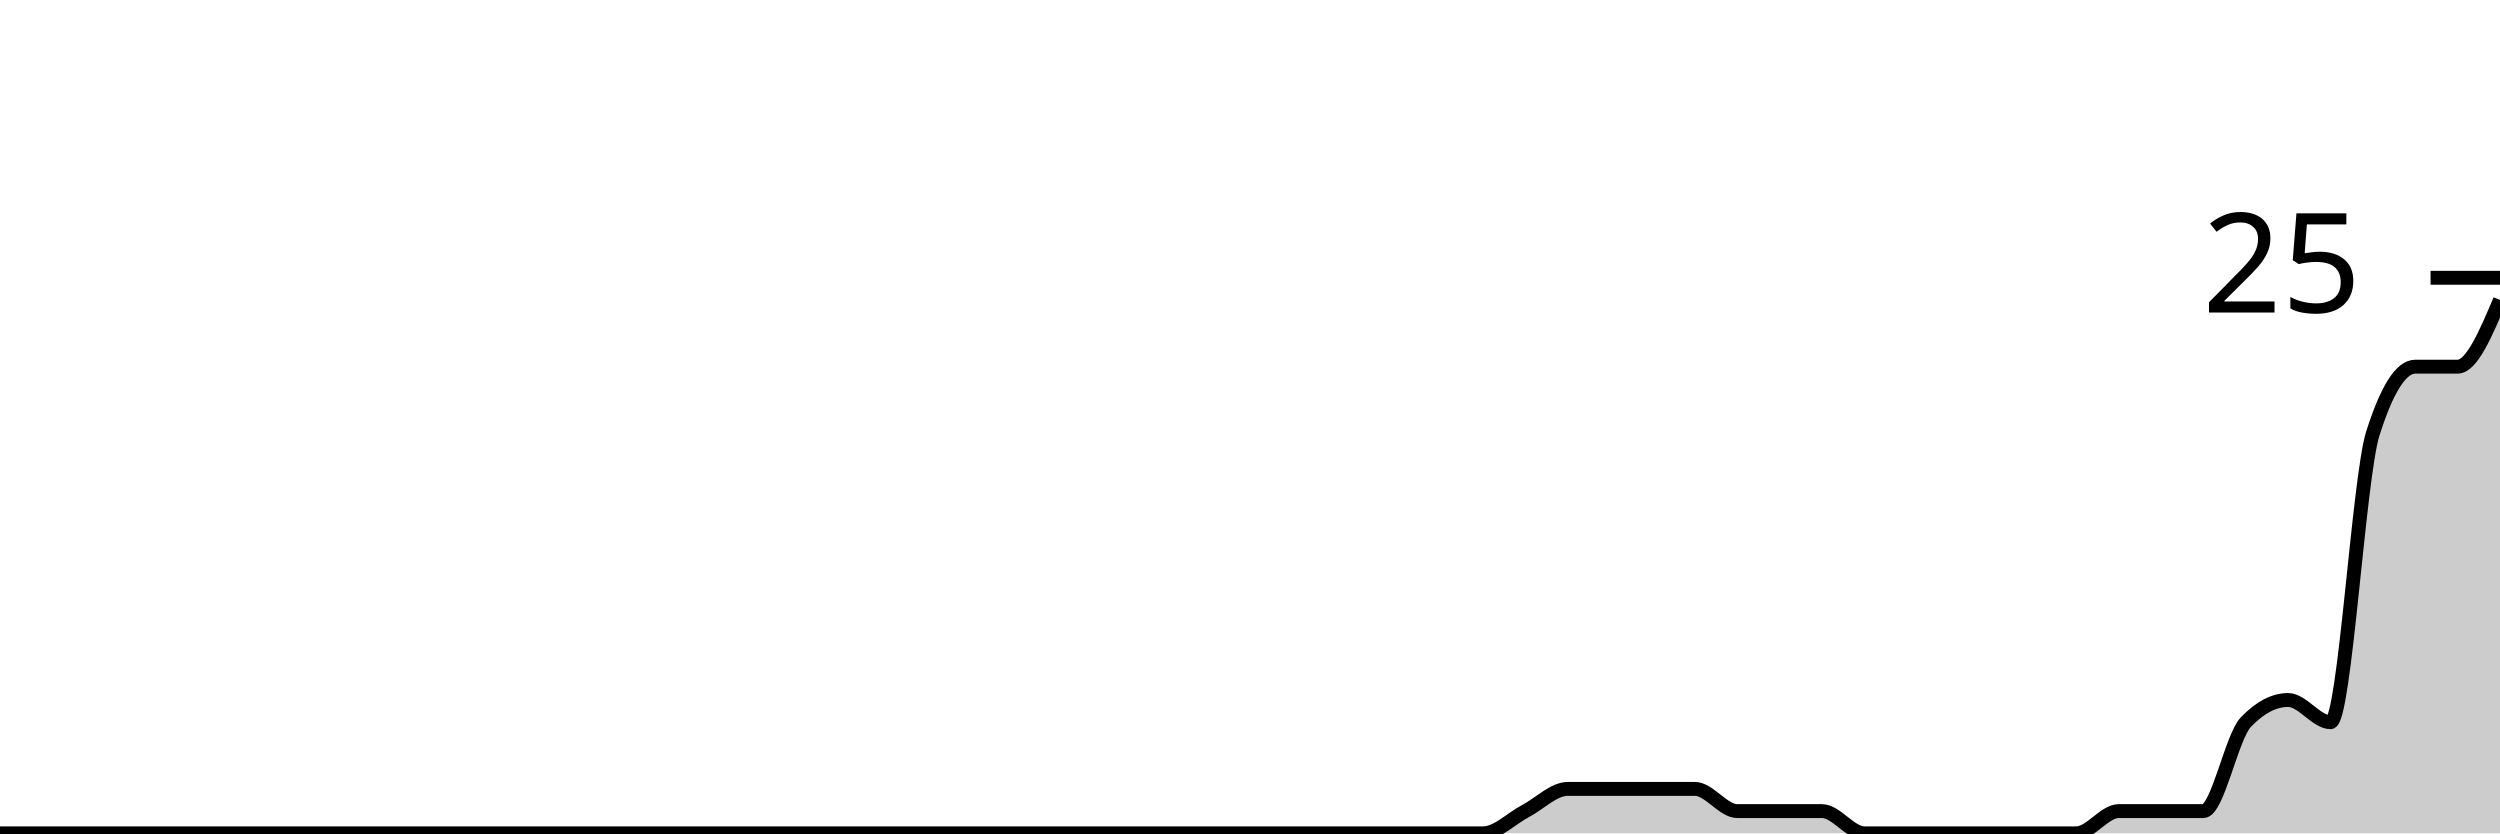
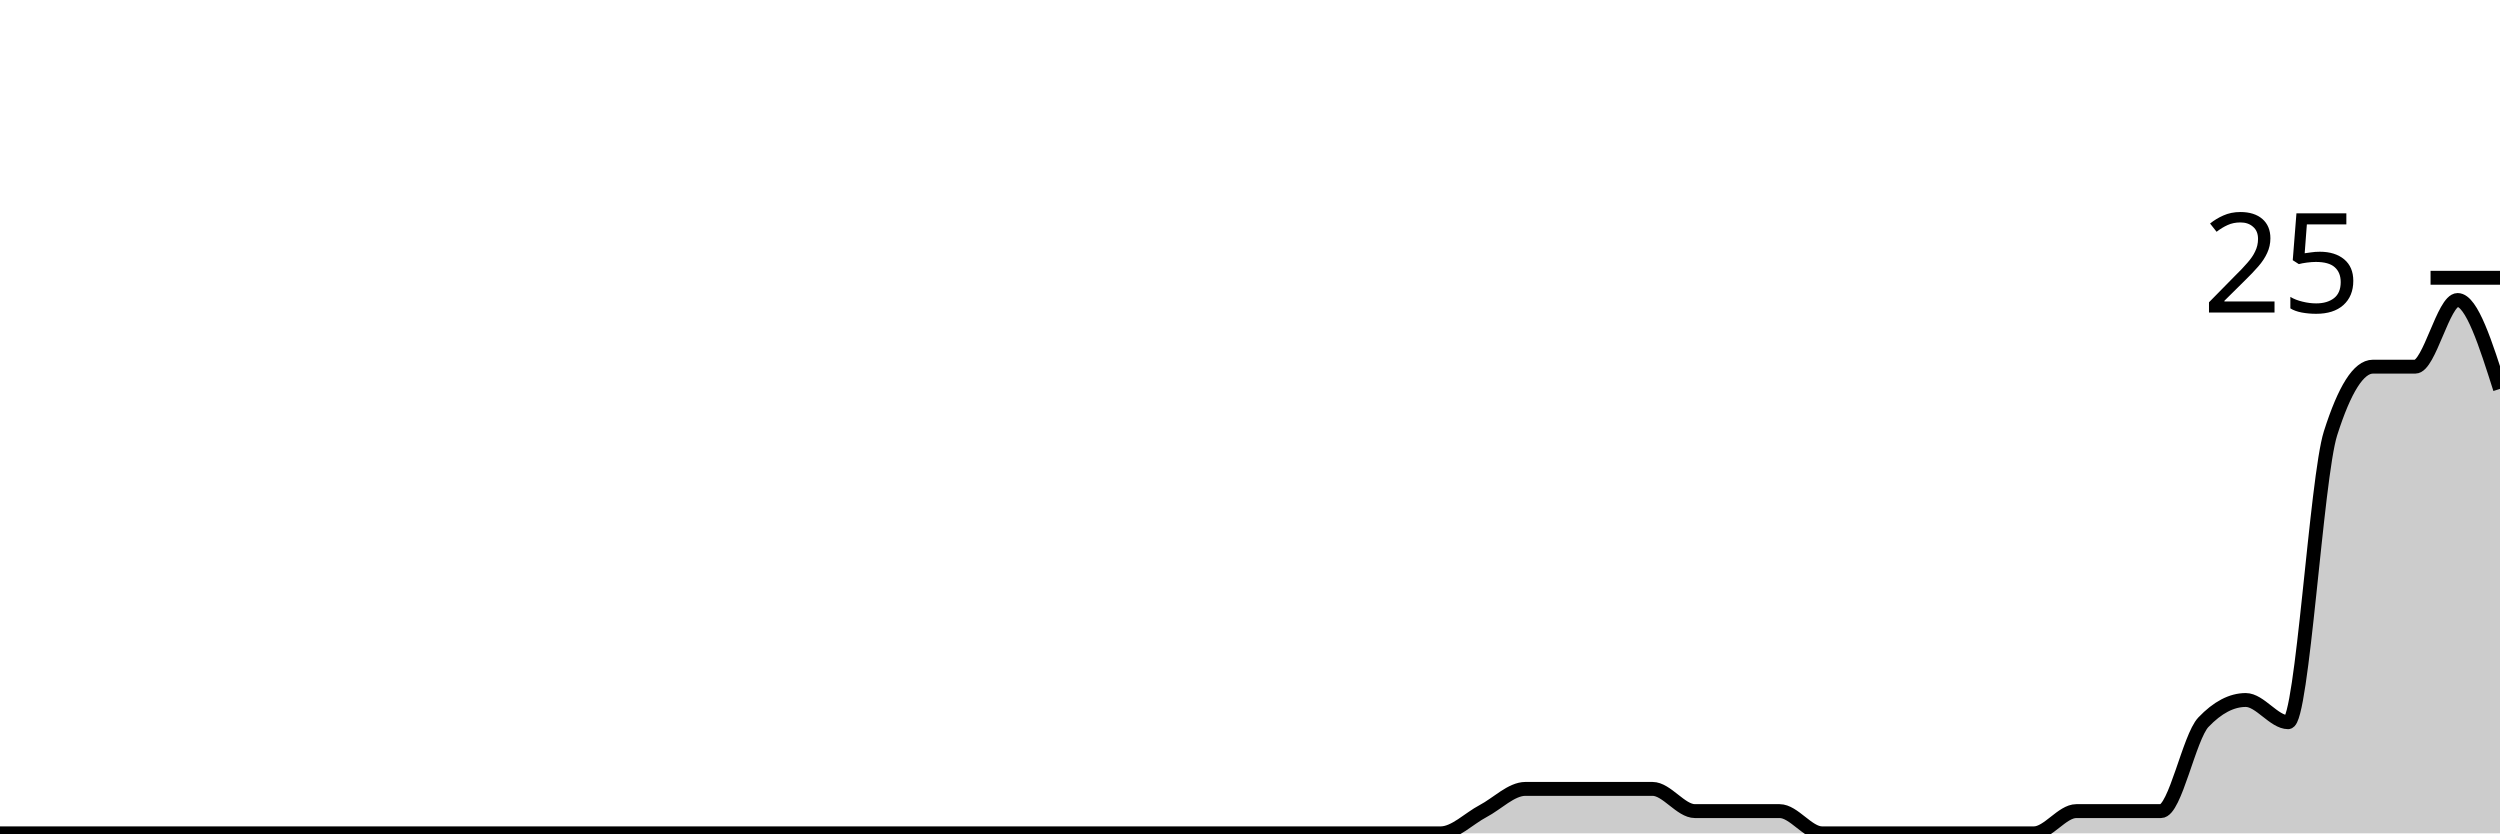
<svg xmlns="http://www.w3.org/2000/svg" viewBox="0 0 180 60">
  <g transform="translate(0,20)">
-     <path class="area" fill="rgba(0, 0, 0, 0.2)" d="M0,40C1.017,40,2.034,40,3.051,40C4.068,40,5.085,40,6.102,40C7.119,40,8.136,40,9.153,40C10.169,40,11.186,40,12.203,40C13.22,40,14.237,40,15.254,40C16.271,40,17.288,40,18.305,40C19.322,40,20.339,40,21.356,40C22.373,40,23.39,40,24.407,40C25.424,40,26.441,40,27.458,40C28.475,40,29.492,40,30.508,40C31.525,40,32.542,40,33.559,40C34.576,40,35.593,40,36.61,40C37.627,40,38.644,40,39.661,40C40.678,40,41.695,40,42.712,40C43.729,40,44.746,40,45.763,40C46.78,40,47.797,40,48.814,40C49.831,40,50.847,40,51.864,40C52.881,40,53.898,40,54.915,40C55.932,40,56.949,40,57.966,40C58.983,40,60,40,61.017,40C62.034,40,63.051,40,64.068,40C65.085,40,66.102,40,67.119,40C68.136,40,69.153,40,70.169,40C71.186,40,72.203,40,73.22,40C74.237,40,75.254,40,76.271,40C77.288,40,78.305,40,79.322,40C80.339,40,81.356,40,82.373,40C83.39,40,84.407,40,85.424,40C86.441,40,87.458,40,88.475,40C89.492,40,90.508,40,91.525,40C92.542,40,93.559,40,94.576,40C95.593,40,96.61,40,97.627,40C98.644,40,99.661,40,100.678,40C101.695,40,102.712,40,103.729,40C104.746,40,105.763,40,106.78,40C107.797,40,108.814,38.933,109.831,38.4C110.847,37.867,111.864,36.8,112.881,36.8C113.898,36.8,114.915,36.8,115.932,36.8C116.949,36.8,117.966,36.8,118.983,36.8C120,36.8,121.017,36.8,122.034,36.8C123.051,36.8,124.068,38.4,125.085,38.4C126.102,38.4,127.119,38.4,128.136,38.4C129.153,38.4,130.169,38.4,131.186,38.4C132.203,38.4,133.22,40,134.237,40C135.254,40,136.271,40,137.288,40C138.305,40,139.322,40,140.339,40C141.356,40,142.373,40,143.39,40C144.407,40,145.424,40,146.441,40C147.458,40,148.475,40,149.492,40C150.508,40,151.525,38.4,152.542,38.4C153.559,38.4,154.576,38.4,155.593,38.4C156.61,38.4,157.627,38.4,158.644,38.4C159.661,38.4,160.678,33.067,161.695,32C162.712,30.933,163.729,30.4,164.746,30.4C165.763,30.4,166.78,32,167.797,32C168.814,32,169.831,14.4,170.847,11.2C171.864,8,172.881,6.4,173.898,6.4C174.915,6.4,175.932,6.4,176.949,6.4C177.966,6.4,178.983,4,180,1.6L180,40C178.983,40,177.966,40,176.949,40C175.932,40,174.915,40,173.898,40C172.881,40,171.864,40,170.847,40C169.831,40,168.814,40,167.797,40C166.78,40,165.763,40,164.746,40C163.729,40,162.712,40,161.695,40C160.678,40,159.661,40,158.644,40C157.627,40,156.61,40,155.593,40C154.576,40,153.559,40,152.542,40C151.525,40,150.508,40,149.492,40C148.475,40,147.458,40,146.441,40C145.424,40,144.407,40,143.39,40C142.373,40,141.356,40,140.339,40C139.322,40,138.305,40,137.288,40C136.271,40,135.254,40,134.237,40C133.22,40,132.203,40,131.186,40C130.169,40,129.153,40,128.136,40C127.119,40,126.102,40,125.085,40C124.068,40,123.051,40,122.034,40C121.017,40,120,40,118.983,40C117.966,40,116.949,40,115.932,40C114.915,40,113.898,40,112.881,40C111.864,40,110.847,40,109.831,40C108.814,40,107.797,40,106.78,40C105.763,40,104.746,40,103.729,40C102.712,40,101.695,40,100.678,40C99.661,40,98.644,40,97.627,40C96.61,40,95.593,40,94.576,40C93.559,40,92.542,40,91.525,40C90.508,40,89.492,40,88.475,40C87.458,40,86.441,40,85.424,40C84.407,40,83.39,40,82.373,40C81.356,40,80.339,40,79.322,40C78.305,40,77.288,40,76.271,40C75.254,40,74.237,40,73.22,40C72.203,40,71.186,40,70.169,40C69.153,40,68.136,40,67.119,40C66.102,40,65.085,40,64.068,40C63.051,40,62.034,40,61.017,40C60,40,58.983,40,57.966,40C56.949,40,55.932,40,54.915,40C53.898,40,52.881,40,51.864,40C50.847,40,49.831,40,48.814,40C47.797,40,46.78,40,45.763,40C44.746,40,43.729,40,42.712,40C41.695,40,40.678,40,39.661,40C38.644,40,37.627,40,36.61,40C35.593,40,34.576,40,33.559,40C32.542,40,31.525,40,30.508,40C29.492,40,28.475,40,27.458,40C26.441,40,25.424,40,24.407,40C23.39,40,22.373,40,21.356,40C20.339,40,19.322,40,18.305,40C17.288,40,16.271,40,15.254,40C14.237,40,13.22,40,12.203,40C11.186,40,10.169,40,9.153,40C8.136,40,7.119,40,6.102,40C5.085,40,4.068,40,3.051,40C2.034,40,1.017,40,0,40Z" />
-     <path class="line" stroke="black" fill="none" d="M0,40C1.017,40,2.034,40,3.051,40C4.068,40,5.085,40,6.102,40C7.119,40,8.136,40,9.153,40C10.169,40,11.186,40,12.203,40C13.22,40,14.237,40,15.254,40C16.271,40,17.288,40,18.305,40C19.322,40,20.339,40,21.356,40C22.373,40,23.39,40,24.407,40C25.424,40,26.441,40,27.458,40C28.475,40,29.492,40,30.508,40C31.525,40,32.542,40,33.559,40C34.576,40,35.593,40,36.61,40C37.627,40,38.644,40,39.661,40C40.678,40,41.695,40,42.712,40C43.729,40,44.746,40,45.763,40C46.78,40,47.797,40,48.814,40C49.831,40,50.847,40,51.864,40C52.881,40,53.898,40,54.915,40C55.932,40,56.949,40,57.966,40C58.983,40,60,40,61.017,40C62.034,40,63.051,40,64.068,40C65.085,40,66.102,40,67.119,40C68.136,40,69.153,40,70.169,40C71.186,40,72.203,40,73.22,40C74.237,40,75.254,40,76.271,40C77.288,40,78.305,40,79.322,40C80.339,40,81.356,40,82.373,40C83.39,40,84.407,40,85.424,40C86.441,40,87.458,40,88.475,40C89.492,40,90.508,40,91.525,40C92.542,40,93.559,40,94.576,40C95.593,40,96.61,40,97.627,40C98.644,40,99.661,40,100.678,40C101.695,40,102.712,40,103.729,40C104.746,40,105.763,40,106.78,40C107.797,40,108.814,38.933,109.831,38.4C110.847,37.867,111.864,36.8,112.881,36.8C113.898,36.8,114.915,36.8,115.932,36.8C116.949,36.8,117.966,36.8,118.983,36.8C120,36.8,121.017,36.8,122.034,36.8C123.051,36.8,124.068,38.4,125.085,38.4C126.102,38.4,127.119,38.4,128.136,38.4C129.153,38.4,130.169,38.4,131.186,38.4C132.203,38.4,133.22,40,134.237,40C135.254,40,136.271,40,137.288,40C138.305,40,139.322,40,140.339,40C141.356,40,142.373,40,143.39,40C144.407,40,145.424,40,146.441,40C147.458,40,148.475,40,149.492,40C150.508,40,151.525,38.4,152.542,38.4C153.559,38.4,154.576,38.4,155.593,38.4C156.61,38.4,157.627,38.4,158.644,38.4C159.661,38.4,160.678,33.067,161.695,32C162.712,30.933,163.729,30.4,164.746,30.4C165.763,30.4,166.78,32,167.797,32C168.814,32,169.831,14.4,170.847,11.2C171.864,8,172.881,6.4,173.898,6.4C174.915,6.4,175.932,6.4,176.949,6.4C177.966,6.4,178.983,4,180,1.6" />
+     <path class="area" fill="rgba(0, 0, 0, 0.2)" d="M0,40C1.017,40,2.034,40,3.051,40C4.068,40,5.085,40,6.102,40C7.119,40,8.136,40,9.153,40C10.169,40,11.186,40,12.203,40C13.22,40,14.237,40,15.254,40C16.271,40,17.288,40,18.305,40C19.322,40,20.339,40,21.356,40C22.373,40,23.39,40,24.407,40C25.424,40,26.441,40,27.458,40C28.475,40,29.492,40,30.508,40C31.525,40,32.542,40,33.559,40C34.576,40,35.593,40,36.61,40C37.627,40,38.644,40,39.661,40C40.678,40,41.695,40,42.712,40C43.729,40,44.746,40,45.763,40C46.78,40,47.797,40,48.814,40C49.831,40,50.847,40,51.864,40C52.881,40,53.898,40,54.915,40C55.932,40,56.949,40,57.966,40C58.983,40,60,40,61.017,40C62.034,40,63.051,40,64.068,40C65.085,40,66.102,40,67.119,40C68.136,40,69.153,40,70.169,40C71.186,40,72.203,40,73.22,40C74.237,40,75.254,40,76.271,40C77.288,40,78.305,40,79.322,40C80.339,40,81.356,40,82.373,40C83.39,40,84.407,40,85.424,40C86.441,40,87.458,40,88.475,40C89.492,40,90.508,40,91.525,40C92.542,40,93.559,40,94.576,40C95.593,40,96.61,40,97.627,40C98.644,40,99.661,40,100.678,40C101.695,40,102.712,40,103.729,40C104.746,40,105.763,38.933,106.78,38.4C107.797,37.867,108.814,36.8,109.831,36.8C110.847,36.8,111.864,36.8,112.881,36.8C113.898,36.8,114.915,36.8,115.932,36.8C116.949,36.8,117.966,36.8,118.983,36.8C120,36.8,121.017,38.4,122.034,38.4C123.051,38.4,124.068,38.4,125.085,38.4C126.102,38.4,127.119,38.4,128.136,38.4C129.153,38.4,130.169,40,131.186,40C132.203,40,133.22,40,134.237,40C135.254,40,136.271,40,137.288,40C138.305,40,139.322,40,140.339,40C141.356,40,142.373,40,143.39,40C144.407,40,145.424,40,146.441,40C147.458,40,148.475,38.4,149.492,38.4C150.508,38.4,151.525,38.4,152.542,38.4C153.559,38.4,154.576,38.4,155.593,38.4C156.61,38.4,157.627,33.067,158.644,32C159.661,30.933,160.678,30.4,161.695,30.4C162.712,30.4,163.729,32,164.746,32C165.763,32,166.78,14.4,167.797,11.2C168.814,8,169.831,6.4,170.847,6.4C171.864,6.4,172.881,6.4,173.898,6.4C174.915,6.4,175.932,1.6,176.949,1.6C177.966,1.6,178.983,4.8,180,8L180,40C178.983,40,177.966,40,176.949,40C175.932,40,174.915,40,173.898,40C172.881,40,171.864,40,170.847,40C169.831,40,168.814,40,167.797,40C166.78,40,165.763,40,164.746,40C163.729,40,162.712,40,161.695,40C160.678,40,159.661,40,158.644,40C157.627,40,156.61,40,155.593,40C154.576,40,153.559,40,152.542,40C151.525,40,150.508,40,149.492,40C148.475,40,147.458,40,146.441,40C145.424,40,144.407,40,143.39,40C142.373,40,141.356,40,140.339,40C139.322,40,138.305,40,137.288,40C136.271,40,135.254,40,134.237,40C133.22,40,132.203,40,131.186,40C130.169,40,129.153,40,128.136,40C127.119,40,126.102,40,125.085,40C124.068,40,123.051,40,122.034,40C121.017,40,120,40,118.983,40C117.966,40,116.949,40,115.932,40C114.915,40,113.898,40,112.881,40C111.864,40,110.847,40,109.831,40C108.814,40,107.797,40,106.78,40C105.763,40,104.746,40,103.729,40C102.712,40,101.695,40,100.678,40C99.661,40,98.644,40,97.627,40C96.61,40,95.593,40,94.576,40C93.559,40,92.542,40,91.525,40C90.508,40,89.492,40,88.475,40C87.458,40,86.441,40,85.424,40C84.407,40,83.39,40,82.373,40C81.356,40,80.339,40,79.322,40C78.305,40,77.288,40,76.271,40C75.254,40,74.237,40,73.22,40C72.203,40,71.186,40,70.169,40C69.153,40,68.136,40,67.119,40C66.102,40,65.085,40,64.068,40C63.051,40,62.034,40,61.017,40C60,40,58.983,40,57.966,40C56.949,40,55.932,40,54.915,40C53.898,40,52.881,40,51.864,40C50.847,40,49.831,40,48.814,40C47.797,40,46.78,40,45.763,40C44.746,40,43.729,40,42.712,40C41.695,40,40.678,40,39.661,40C38.644,40,37.627,40,36.61,40C35.593,40,34.576,40,33.559,40C32.542,40,31.525,40,30.508,40C29.492,40,28.475,40,27.458,40C26.441,40,25.424,40,24.407,40C23.39,40,22.373,40,21.356,40C20.339,40,19.322,40,18.305,40C17.288,40,16.271,40,15.254,40C14.237,40,13.22,40,12.203,40C11.186,40,10.169,40,9.153,40C8.136,40,7.119,40,6.102,40C5.085,40,4.068,40,3.051,40C2.034,40,1.017,40,0,40Z" />
+     <path class="line" stroke="black" fill="none" d="M0,40C1.017,40,2.034,40,3.051,40C4.068,40,5.085,40,6.102,40C7.119,40,8.136,40,9.153,40C10.169,40,11.186,40,12.203,40C13.22,40,14.237,40,15.254,40C16.271,40,17.288,40,18.305,40C19.322,40,20.339,40,21.356,40C22.373,40,23.39,40,24.407,40C25.424,40,26.441,40,27.458,40C28.475,40,29.492,40,30.508,40C31.525,40,32.542,40,33.559,40C34.576,40,35.593,40,36.61,40C37.627,40,38.644,40,39.661,40C40.678,40,41.695,40,42.712,40C43.729,40,44.746,40,45.763,40C46.78,40,47.797,40,48.814,40C49.831,40,50.847,40,51.864,40C52.881,40,53.898,40,54.915,40C55.932,40,56.949,40,57.966,40C58.983,40,60,40,61.017,40C62.034,40,63.051,40,64.068,40C65.085,40,66.102,40,67.119,40C68.136,40,69.153,40,70.169,40C71.186,40,72.203,40,73.22,40C74.237,40,75.254,40,76.271,40C77.288,40,78.305,40,79.322,40C80.339,40,81.356,40,82.373,40C83.39,40,84.407,40,85.424,40C86.441,40,87.458,40,88.475,40C89.492,40,90.508,40,91.525,40C92.542,40,93.559,40,94.576,40C95.593,40,96.61,40,97.627,40C98.644,40,99.661,40,100.678,40C101.695,40,102.712,40,103.729,40C104.746,40,105.763,38.933,106.78,38.4C107.797,37.867,108.814,36.8,109.831,36.8C110.847,36.8,111.864,36.8,112.881,36.8C113.898,36.8,114.915,36.8,115.932,36.8C116.949,36.8,117.966,36.8,118.983,36.8C120,36.8,121.017,38.4,122.034,38.4C123.051,38.4,124.068,38.4,125.085,38.4C126.102,38.4,127.119,38.4,128.136,38.4C129.153,38.4,130.169,40,131.186,40C132.203,40,133.22,40,134.237,40C135.254,40,136.271,40,137.288,40C138.305,40,139.322,40,140.339,40C141.356,40,142.373,40,143.39,40C144.407,40,145.424,40,146.441,40C147.458,40,148.475,38.4,149.492,38.4C150.508,38.4,151.525,38.4,152.542,38.4C153.559,38.4,154.576,38.4,155.593,38.4C156.61,38.4,157.627,33.067,158.644,32C159.661,30.933,160.678,30.4,161.695,30.4C162.712,30.4,163.729,32,164.746,32C165.763,32,166.78,14.4,167.797,11.2C168.814,8,169.831,6.4,170.847,6.4C171.864,6.4,172.881,6.4,173.898,6.4C174.915,6.4,175.932,1.6,176.949,1.6C177.966,1.6,178.983,4.8,180,8" />
    <path class="axis-ceiling" stroke-width="1" stroke="black" fill="none" d="M175,0L180,0" />
    <text class="axis-ceiling-label" font-family="sans-serif" text-anchor="end" font-size="10px" x="170" y="2.5">25</text>
  </g>
</svg>
